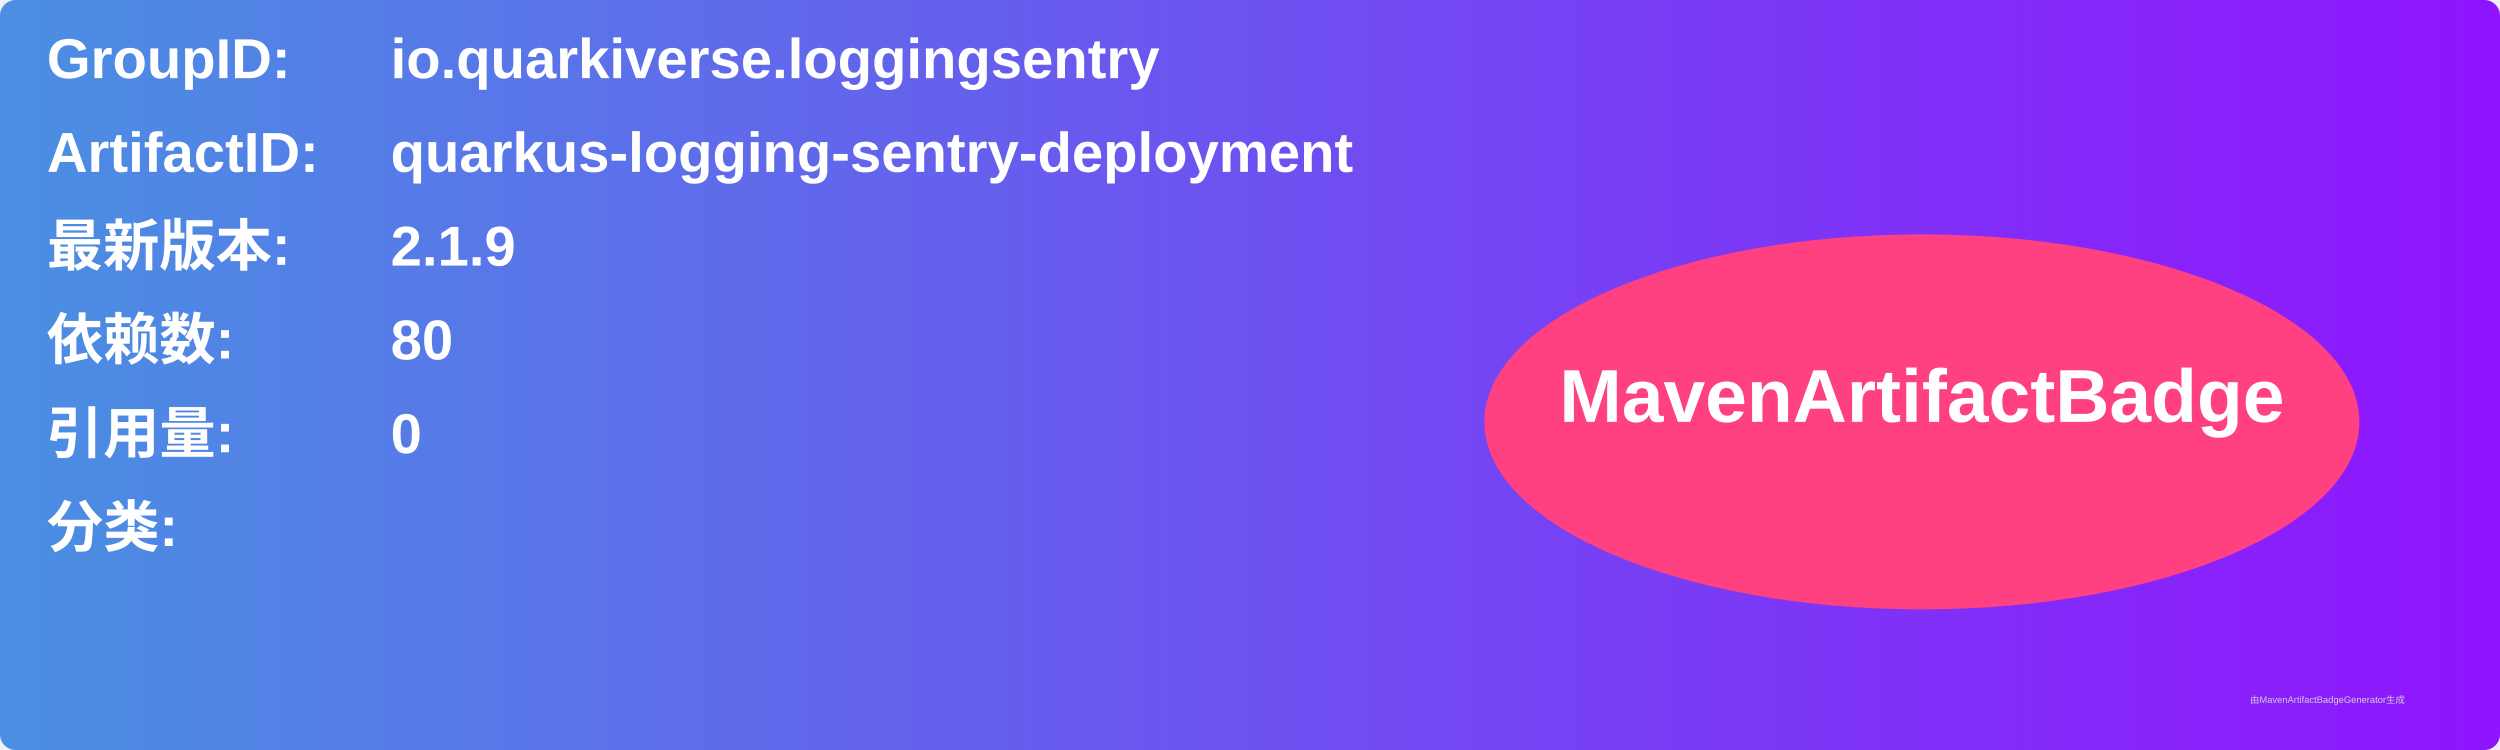
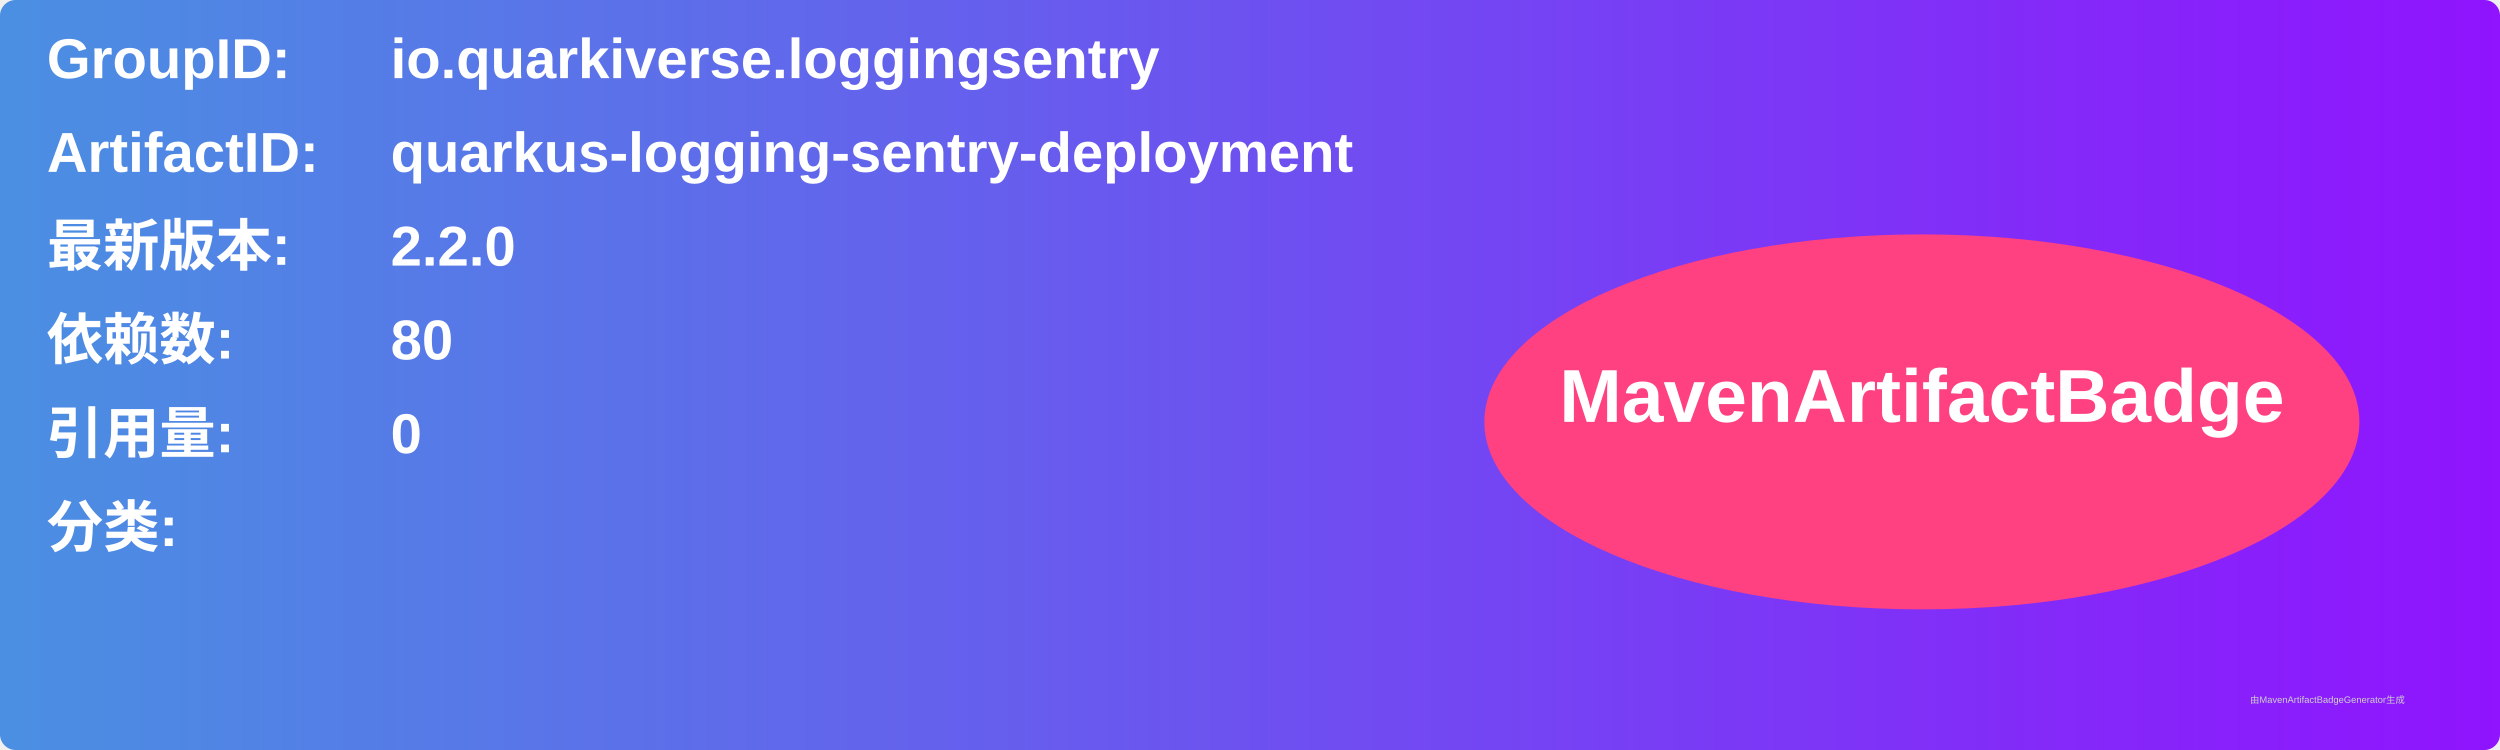
<svg xmlns="http://www.w3.org/2000/svg" width="800" height="240" viewBox="0 0 800 240">
  <linearGradient id="grad" x1="0%" y1="0%" x2="100%" y2="0%">
    <stop offset="0%" stop-color="#4a90e2" />
    <stop offset="100%" stop-color="#9013fe" />
  </linearGradient>
  <rect width="100%" height="100%" rx="5" ry="5" fill="url(#grad)" />
  <g transform="translate(15, 15)">
    <text x="0" y="10" font-family="Arial" font-size="18" fill="white" font-weight="bold" width="260">GroupID:</text>
    <text x="110" y="10" font-family="Arial" font-size="18" fill="white" font-weight="bold" width="460">io.quarkiverse.loggingsentry</text>
    <text x="0" y="40" font-family="Arial" font-size="18" fill="white" font-weight="bold" width="260">ArtifactID:</text>
    <text x="110" y="40" font-family="Arial" font-size="18" fill="white" font-weight="bold" width="460">quarkus-logging-sentry-deployment</text>
    <text x="0" y="70" font-family="Arial" font-size="18" fill="white" font-weight="bold">最新版本:</text>
    <text x="110" y="70" font-family="Arial" font-size="18" fill="white" font-weight="bold">
-       <tspan font-weight="bold">2.1.9</tspan>
+       <tspan font-weight="bold">2.2.0</tspan>
    </text>
    <text x="0" y="100" font-family="Arial" font-size="18" fill="white" font-weight="bold">依赖数: </text>
    <text x="110" y="100" font-family="Arial" font-size="18" fill="white">
      <tspan font-weight="bold">80</tspan>
    </text>
    <text x="0" y="130" font-family="Arial" font-size="18" fill="white" font-weight="bold">引用量: </text>
    <text x="110" y="130" font-family="Arial" font-size="18" fill="white">
      <tspan font-weight="bold">0</tspan>
    </text>
    <text x="0" y="160" font-family="Arial" font-size="18" fill="white" font-weight="bold">分类:</text>
    <text x="10" y="190" font-family="Arial" font-size="10" fill="white">
      <tspan font-weight="bold" />
    </text>
    <ellipse cx="600" cy="120" rx="140" ry="60" fill="#ff4081" />
    <text x="600" y="120" text-anchor="middle" font-family="Arial" font-size="24" fill="white" font-weight="bold">MavenArtifactBadge</text>
  </g>
  <text x="720" y="225" font-family="Arial" font-size="3" fill="#d0d0d0">由MavenArtifactBadgeGenerator生成</text>
</svg>
